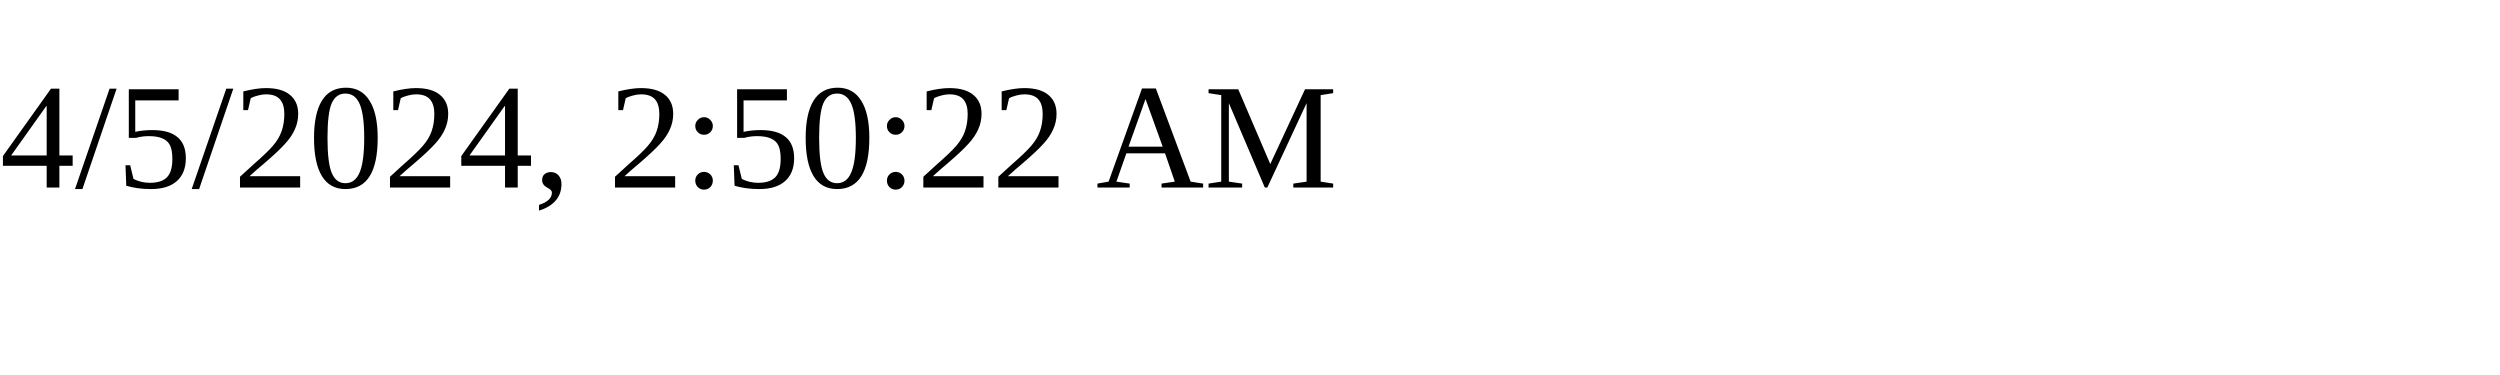
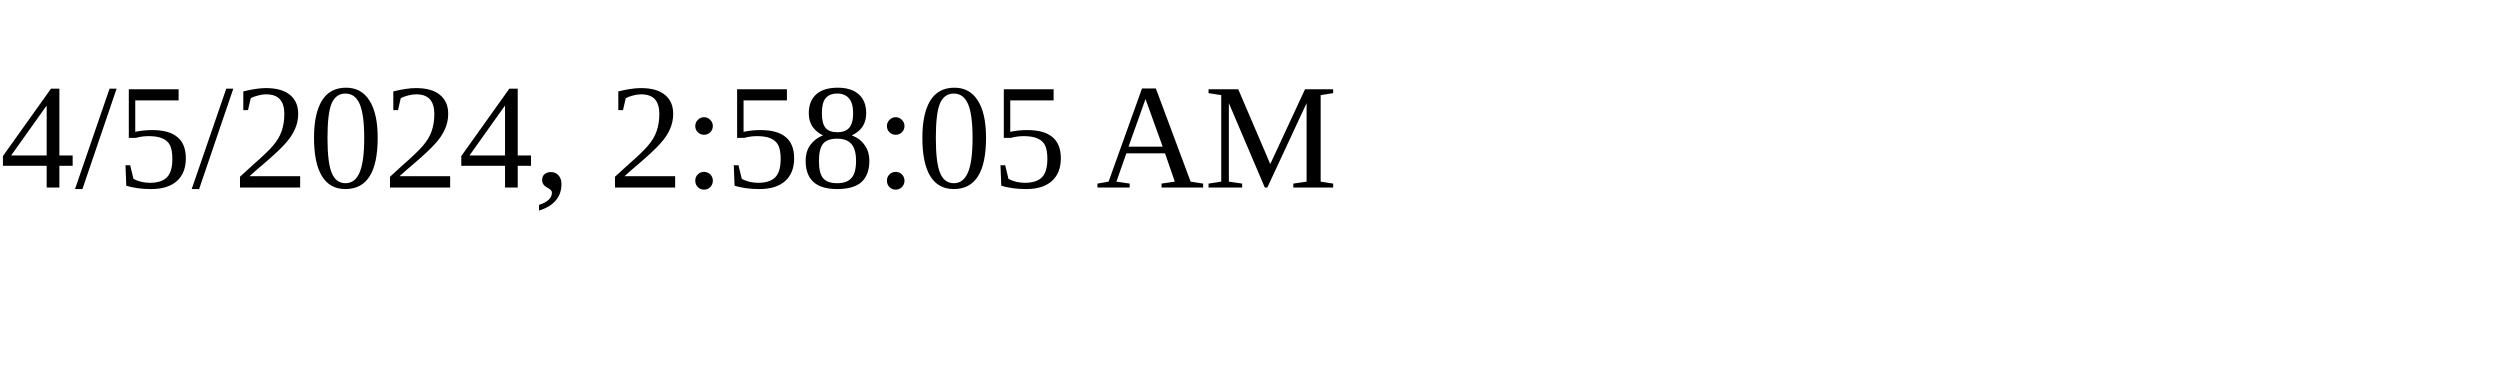
<svg xmlns="http://www.w3.org/2000/svg" height="30" width="200">
-   <text x="0" y="15">4/5/2024, 2:50:22 AM</text>
+   <text x="0" y="15">4/5/2024, 2:58:05 AM</text>
</svg>
